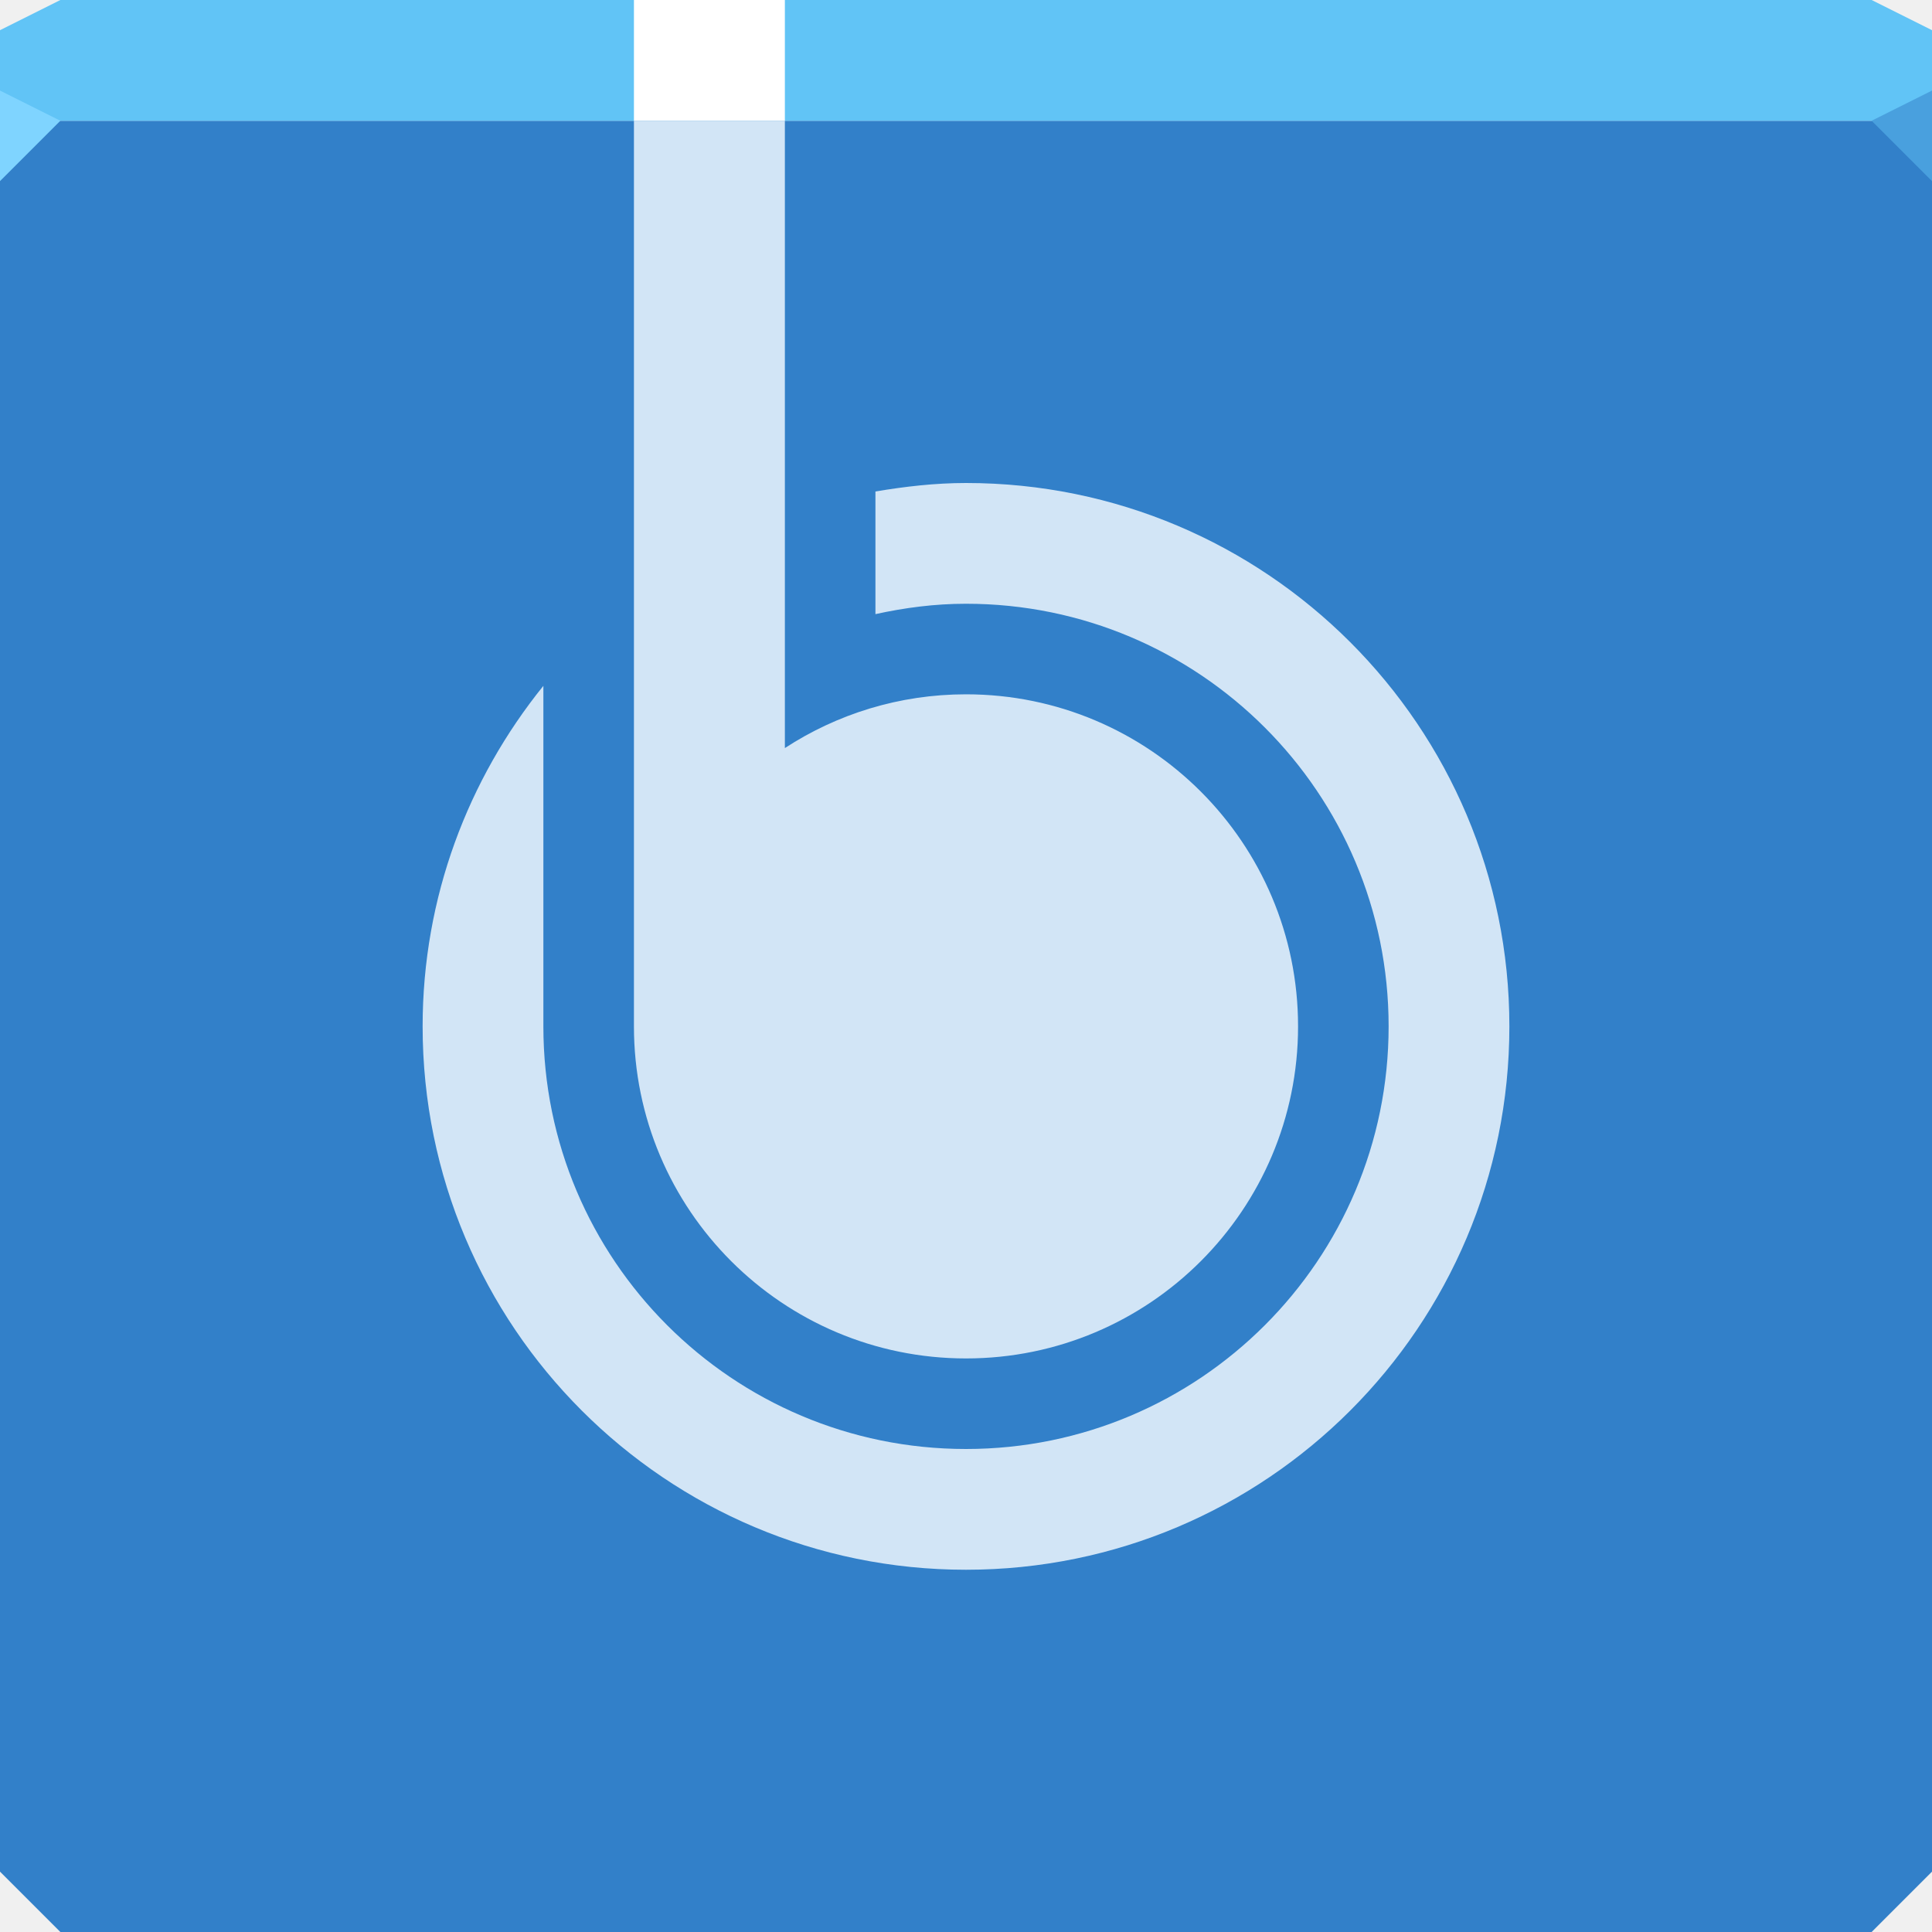
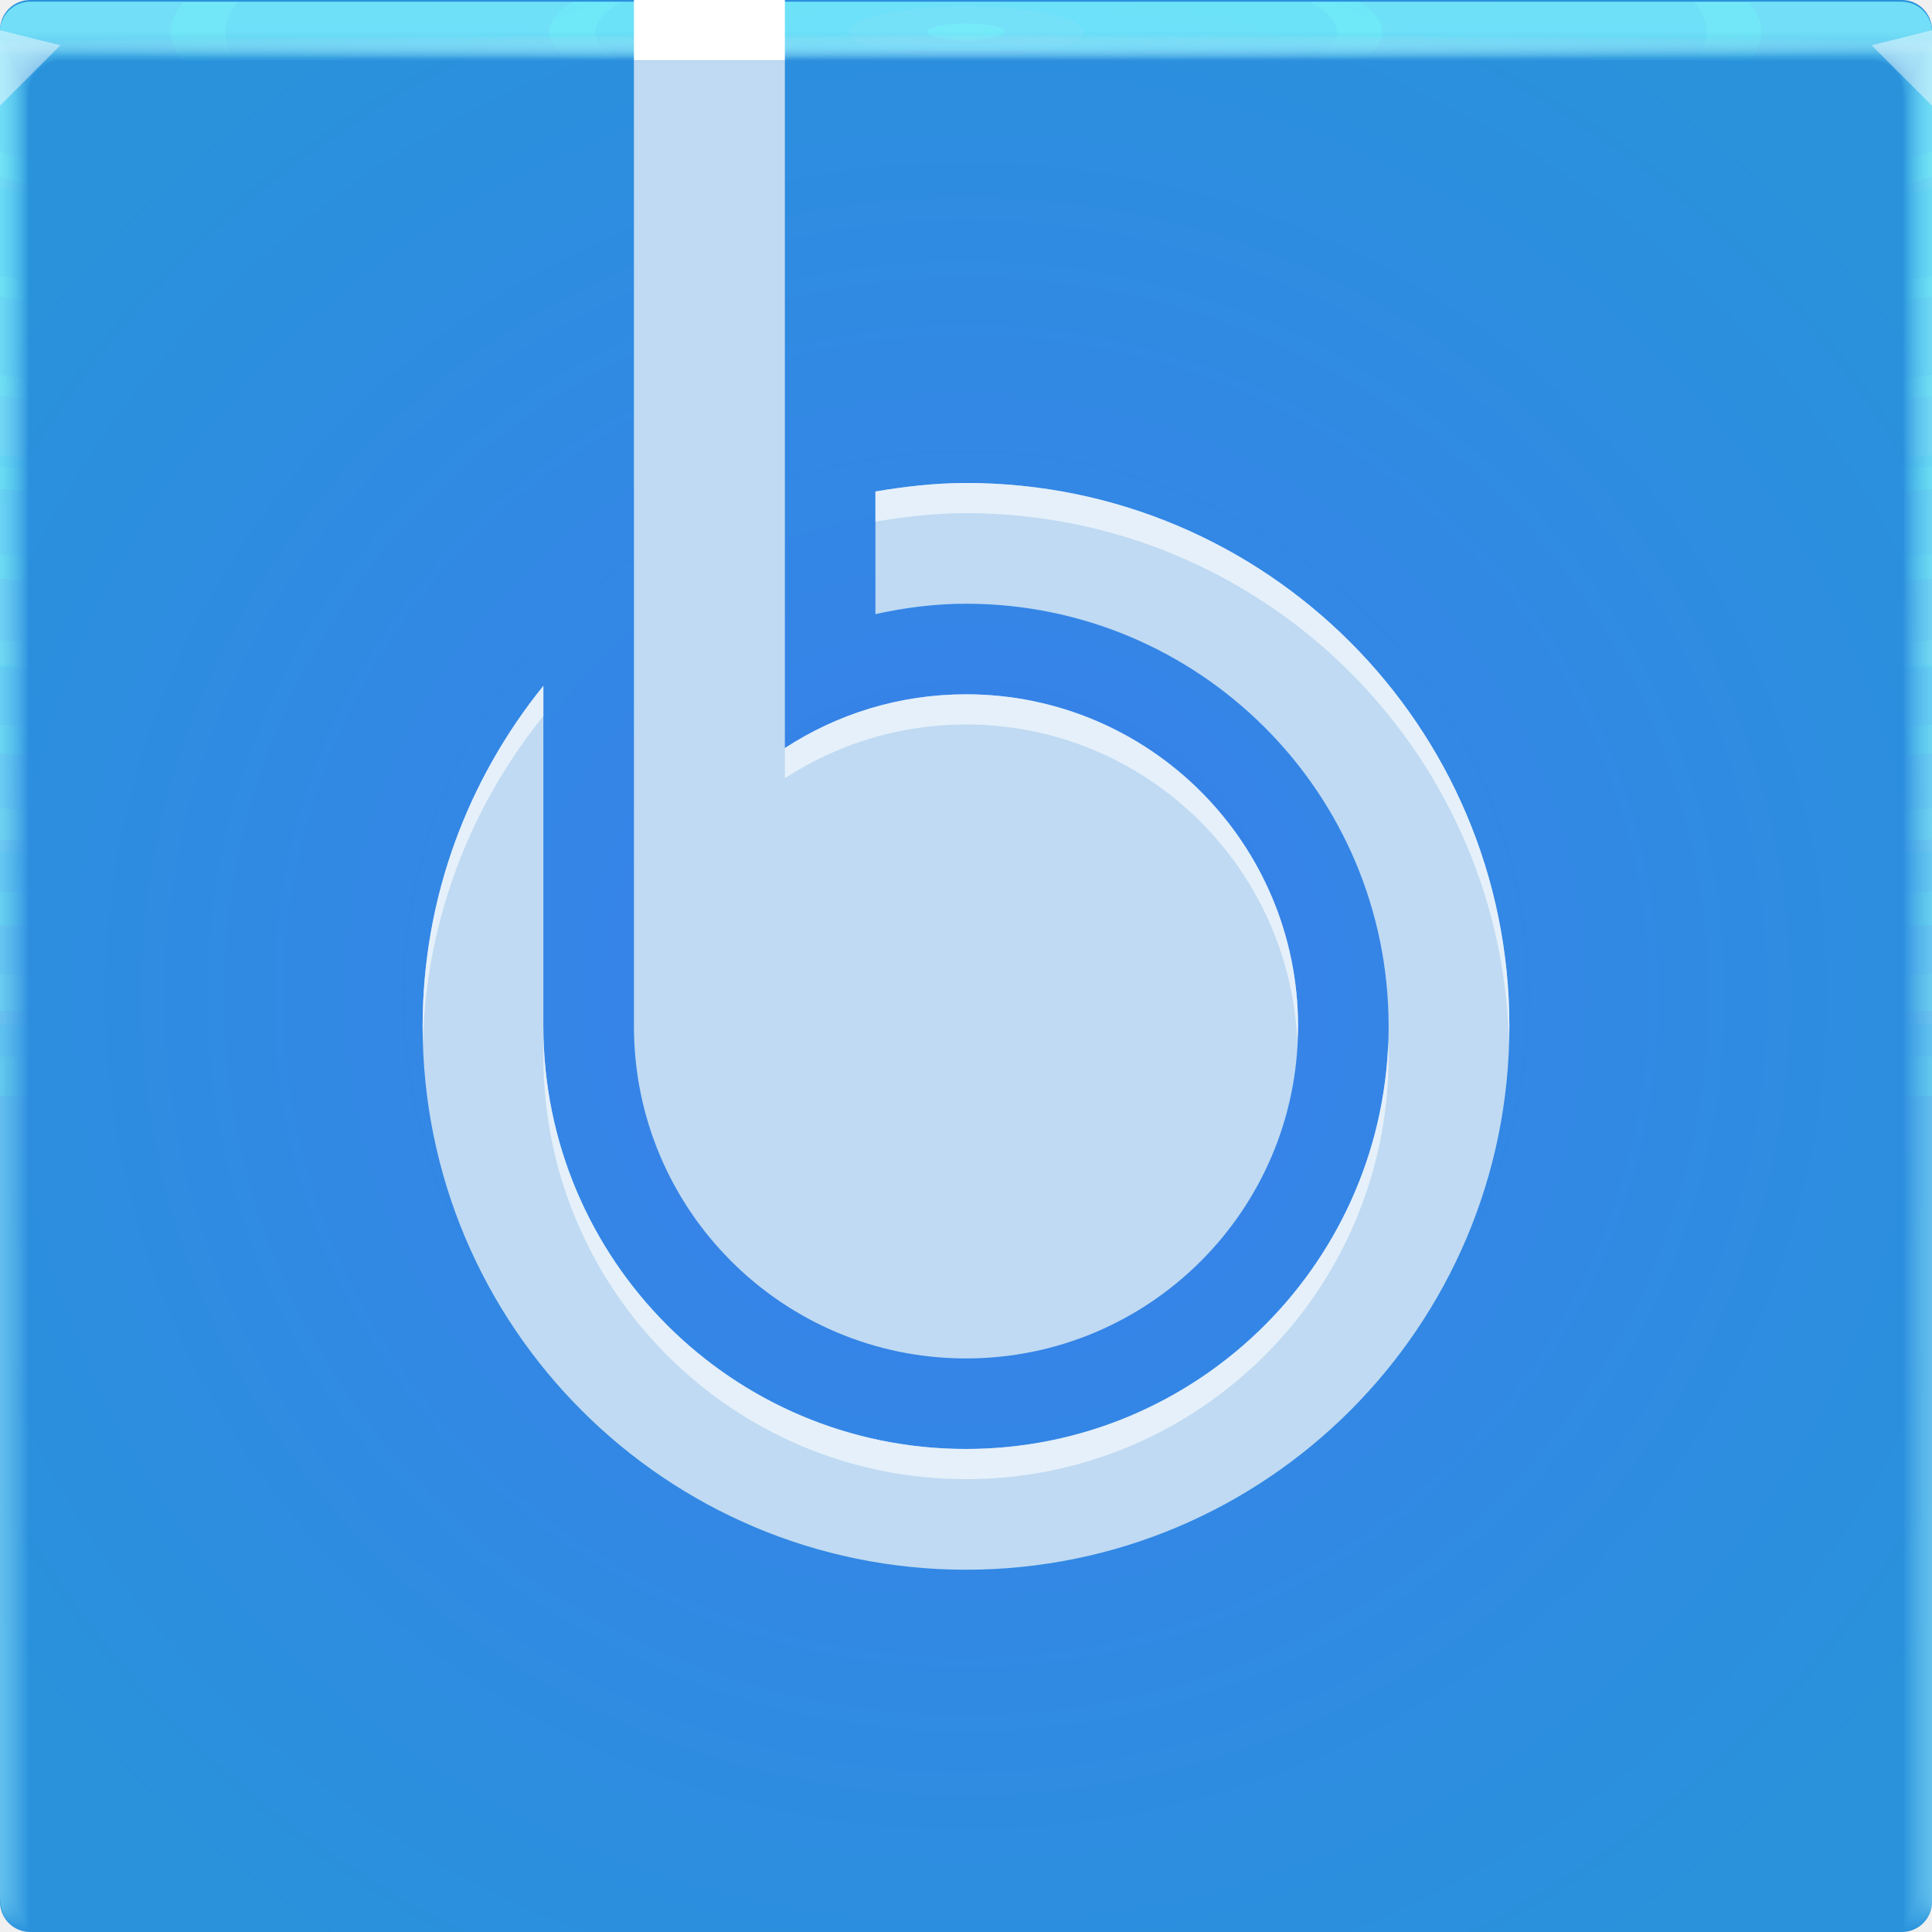
- <svg xmlns="http://www.w3.org/2000/svg" width="64" height="64" id="svg13094" version="1.1">
-   <defs id="defs13096" />
-   <path style="color:#000000;fill:#3280c9;fill-opacity:1;fill-rule:nonzero;stroke:none;stroke-width:2.286;marker:none;visibility:visible;display:inline;overflow:visible;enable-background:accumulate" d="m 0,4 0,30 0,28 2,2 30,0 30,0 2,-2 L 64,34 64,4 32,4 0,4 z" id="path3983" />
-   <path id="path6502" d="M 2 0 L 0 1 L 0 4 L 32 4 L 64 4 L 64 1 L 62 0 L 32 0 L 2 0 z " style="color:#000000;fill:#61c4f6;fill-opacity:1;fill-rule:nonzero;stroke:none;marker:none;visibility:visible;display:inline;overflow:visible;enable-background:accumulate" />
-   <rect style="color:#000000;fill:#ffffff;fill-opacity:1;fill-rule:nonzero;stroke:none;stroke-width:2;marker:none;visibility:visible;display:inline;overflow:visible;enable-background:accumulate" id="rect3124" width="5" height="4" x="21" y="0" />
-   <path style="fill:#49a0de;fill-opacity:1" id="path3028" d="M 64,6 62,4 64,3 z" />
-   <g transform="translate(-0.6250001,0.082283)" id="g3043" />
-   <g style="fill:#ffffff" transform="matrix(1.038589,0,0,1.038589,1214.722,1878.812)" id="scalable" />
-   <path id="path4298" d="M 0,3 0,6 2,4 Z" style="fill:#7fd4ff;fill-opacity:1;fill-rule:nonzero" />
-   <path style="color:#000000;fill:#d2e5f6;fill-opacity:1;fill-rule:nonzero;stroke:none;stroke-width:2;marker:none;visibility:visible;display:inline;overflow:visible;enable-background:accumulate" d="M 21 4 L 21 34 C 21 40.075 25.925 45 32 45 C 38.075 45 43 40.075 43 34 C 43 27.925 38.075 23 32 23 C 29.787 23 27.725 23.656 26 24.781 L 26 4 L 21 4 z M 32 16 C 30.975 16 29.978 16.117 29 16.281 L 29 20.344 C 29.971 20.131 30.965 20 32 20 C 39.732 20 46 26.268 46 34 C 46 41.732 39.732 48 32 48 C 24.268 48 18 41.732 18 34 L 18 22.719 C 15.508 25.807 14 29.722 14 34 C 14 43.941 22.059 52 32 52 C 41.941 52 50 43.941 50 34 C 50 24.059 41.941 16 32 16 z " id="rect3110" />
+ <svg xmlns="http://www.w3.org/2000/svg" xmlns:xlink="http://www.w3.org/1999/xlink" width="64" height="64" version="1.1">
+   <defs>
+     <radialGradient id="b-3" cx="32" cy="33" r="32" gradientTransform="matrix(1.2294,0,0,1.191,-7.3406,-6.3023)" gradientUnits="userSpaceOnUse">
+       <stop stop-color="#3b7eed" offset="0" />
+       <stop stop-color="#2992db" offset="1" />
+     </radialGradient>
+     <radialGradient id="e-5-6" cx="35.574" cy="1.019" r="32" gradientTransform="matrix(0,1.1252,-5.1753,0,37.271,-39.029)" gradientUnits="userSpaceOnUse" xlink:href="#a-3-2" />
+     <linearGradient id="a-3-2">
+       <stop stop-color="#7ef6ff" stop-opacity=".1" offset="0" />
+       <stop stop-color="#96f4ff" stop-opacity=".047" offset="1" />
+     </linearGradient>
+     <radialGradient id="f-6-9" cx="35.574" cy="1.036" r="32" gradientTransform="matrix(0,1.1252,-5.1753,0,37.363,-39.029)" gradientUnits="userSpaceOnUse" xlink:href="#a-3-2" />
+     <radialGradient id="g-2-1" cx="35.574" cy="1.055" r="32" gradientTransform="matrix(0,1.1252,-5.1753,0,37.458,-39.029)" gradientUnits="userSpaceOnUse" xlink:href="#a-3-2" />
+     <radialGradient id="h-2" cx="35.574" cy="1.071" r="32" gradientTransform="matrix(0,1.1252,-5.1753,0,37.544,-39.029)" gradientUnits="userSpaceOnUse" xlink:href="#a-3-2" />
+     <radialGradient id="i-7" cx="35.574" cy="1.091" r="32" gradientTransform="matrix(0,1.1252,-5.1753,0,37.648,-39.029)" gradientUnits="userSpaceOnUse" xlink:href="#a-3-2" />
+     <radialGradient id="j-0" cx="35.574" cy="1.113" r="32" gradientTransform="matrix(0,1.1252,-5.1753,0,37.758,-39.029)" gradientUnits="userSpaceOnUse" xlink:href="#a-3-2" />
+     <radialGradient id="k-9" cx="35.574" cy="1.135" r="32" gradientTransform="matrix(0,1.1252,-5.1753,0,37.875,-39.029)" gradientUnits="userSpaceOnUse" xlink:href="#a-3-2" />
+     <radialGradient id="l-3" cx="35.574" cy="1.159" r="32" gradientTransform="matrix(0,1.1252,-5.1753,0,38,-39.029)" gradientUnits="userSpaceOnUse" xlink:href="#a-3-2" />
+     <radialGradient id="m-6" cx="35.574" cy="1.18" r="32" gradientTransform="matrix(0,1.1252,-5.1753,0,38.107,-39.029)" gradientUnits="userSpaceOnUse" xlink:href="#a-3-2" />
+     <radialGradient id="n-0" cx="35.574" cy="1.208" r="32" gradientTransform="matrix(0,1.1252,-5.1753,0,38.252,-39.029)" gradientUnits="userSpaceOnUse" xlink:href="#a-3-2" />
+     <radialGradient id="o-6" cx="35.574" cy="1.239" r="32" gradientTransform="matrix(0,1.1252,-5.1753,0,38.411,-39.029)" gradientUnits="userSpaceOnUse" xlink:href="#a-3-2" />
+     <radialGradient id="p-2" cx="35.574" cy="1.273" r="32" gradientTransform="matrix(0,1.1252,-5.1753,0,38.587,-39.029)" gradientUnits="userSpaceOnUse" xlink:href="#a-3-2" />
+     <radialGradient id="q-6" cx="35.574" cy="1.304" r="32" gradientTransform="matrix(0,1.1252,-5.1753,0,38.75,-39.029)" gradientUnits="userSpaceOnUse" xlink:href="#a-3-2" />
+     <radialGradient id="r-1" cx="35.574" cy="1.346" r="32" gradientTransform="matrix(0,1.1252,-5.1753,0,38.966,-39.029)" gradientUnits="userSpaceOnUse" xlink:href="#a-3-2" />
+     <radialGradient id="s-8" cx="35.574" cy="1.393" r="32" gradientTransform="matrix(0,1.1252,-5.1753,0,39.208,-39.029)" gradientUnits="userSpaceOnUse" xlink:href="#a-3-2" />
+     <radialGradient id="t-7" cx="35.574" cy="1.439" r="32" gradientTransform="matrix(0,1.1252,-5.1753,0,39.446,-39.027)" gradientUnits="userSpaceOnUse" xlink:href="#a-3-2" />
+     <radialGradient id="u-9" cx="16.612" cy="1.481" r="32" gradientTransform="matrix(0 .013135 -1.2755 0 33.91 1.2789)" gradientUnits="userSpaceOnUse">
+       <stop stop-color="#9af2ff" stop-opacity=".477" offset="0" />
+       <stop stop-color="#ffffff" stop-opacity=".002" offset="1" />
+     </radialGradient>
+   </defs>
+   <g>
+     <path d="m1 0c-0.554 0-1 0.446-1 1v62c0 0.554 0.446 1 1 1h62c0.554 0 1-0.446 1-1v-62c0-0.554-0.446-1-1-1z" fill="url(#b-3)" style="-inkscape-stroke:none;font-variation-settings:normal" />
+     <g transform="translate(8.0016e-5 .057009)">
+       <path transform="translate(0 .002)" d="m1 0c-0.554 0-1 0.446-1 1v62-0.224 0.224-62h1.752c19.15 2e-3 39.445 0 60.213 0h2.035v62-0.334 0.334-62c0.001-0.553-0.447-1.001-1-1z" fill="url(#e-5-6)" />
+       <path transform="translate(0 .002)" d="m1 0c-0.555-0.001-1.004 0.451-1 1.006v61.98-0.197c0-0.277 4e-3 -0.184 0.01 0.246 0.012 0.016 0.03-0.297 0.052-0.897v-61c0.072-9e-3 0.133-0.013 0.185-0.013 0.29-0.016 0.357-0.032 0.774-0.044 0.246-0.011 0.496-0.019 0.747-0.019 19.183 2e-3 39.392 0 60.2 0 0.346 0 0.689 0.012 1.023 0.03 0.268 0.01 0.389 0.02 0.52 0.033 0.106 0 0.22 0.01 0.427 0.028v60.744c0.027 0.754 0.05 1.148 0.059 1.123l3e-3 -0.334v0.286-61.762c0-0.143 0-0.22-2e-3 -0.224-0.005-0.552-0.46-0.995-1.012-0.986h-61.986" fill="url(#f-6-9)" />
+       <path transform="translate(0 .002)" d="m1 0c-0.555-0.001-1.004 0.451-1 1.006v61.966-0.169c0-0.245 8e-3 -0.145 0.021 0.266 0.022 0.034 0.06-0.247 0.104-0.807v-60.988c0.056-0.015 0.115-0.023 0.173-0.025 0.27-0.031 0.341-0.064 0.743-0.088 0.242-0.022 0.492-0.037 0.742-0.037 19.217 2e-3 39.34 0 60.187 0 0.347 0 0.69 0.024 1.013 0.06 0.256 0.02 0.372 0.042 0.494 0.065 0.1 0 0.206 0.02 0.398 0.057v60.731c0.055 0.703 0.102 1.052 0.119 1.003 4e-3 -0.154 6e-3 -0.265 6e-3 -0.333v0.237-61.748c0-0.139 0-0.215-3e-3 -0.224-0.011-0.468-0.347-0.864-0.807-0.952-0.071-0.014-0.144-0.021-0.217-0.02h-61.973" fill="url(#g-2-1)" />
+       <path transform="translate(0 .002)" d="m1 0c-0.555-0.001-1.004 0.45-1 1.005v61.953-0.14c0-0.213 0.012-0.107 0.031 0.287 0.034 0.05 0.091-0.198 0.156-0.718v-60.974c0.051-0.022 0.105-0.035 0.16-0.037 0.252-0.048 0.327-0.097 0.715-0.132 0.238-0.034 0.487-0.056 0.737-0.056 19.25 2e-3 39.286 0 60.173 0 0.348 0 0.688 0.036 1.001 0.09 0.244 0.029 0.356 0.062 0.47 0.098 0.091 0 0.19 0.03 0.37 0.085v60.718c0.082 0.653 0.151 0.957 0.176 0.884 7e-3 -0.152 0.01-0.262 0.01-0.333v0.188-61.734c0-0.135 0-0.21-4e-3 -0.224-0.017-0.467-0.359-0.859-0.819-0.94-0.072-0.014-0.144-0.02-0.217-0.018h-61.96" fill="url(#h-2)" />
+       <path transform="translate(0 .002)" d="m1 0c-0.555-0.001-1.004 0.45-1 1.005v61.939-0.113c0-0.18 0.015-0.068 0.042 0.308 0.045 0.067 0.121-0.149 0.208-0.629v-60.96c0.044-0.029 0.095-0.046 0.148-0.05 0.232-0.063 0.311-0.128 0.684-0.176 0.234-0.044 0.483-0.074 0.732-0.074 19.284 2e-3 39.234 0 60.16 0 0.35 0 0.689 0.048 0.991 0.12 0.232 0.039 0.34 0.083 0.444 0.13 0.085 0 0.176 0.04 0.341 0.114v60.704c0.11 0.603 0.203 0.862 0.236 0.764 0.008-0.111 0.013-0.222 0.014-0.333v0.14-61.721c0-0.13-2e-3 -0.206-6e-3 -0.224-0.024-0.466-0.37-0.852-0.83-0.927-0.073-0.013-0.146-0.019-0.22-0.017h-61.944" fill="url(#i-7)" />
+       <path transform="translate(0 .002)" d="m1 0c-0.554-0.001-1.003 0.45-1 1.004v61.926-0.084c0-0.148 0.02-0.029 0.052 0.328 0.056 0.084 0.152-0.099 0.26-0.539v-60.949c0.053-0.04 0.097-0.061 0.136-0.061 0.212-0.08 0.297-0.16 0.655-0.22 0.23-0.056 0.477-0.093 0.727-0.093 19.317 2e-3 39.18 0 60.147 0 0.35 0 0.688 0.06 0.98 0.151 0.22 0.047 0.322 0.102 0.418 0.162 0.078 0 0.162 0.049 0.313 0.142v60.69c0.137 0.553 0.253 0.767 0.295 0.645 0.01-0.11 0.015-0.221 0.017-0.332v0.09-61.705c0-0.126-2e-3 -0.202-7e-3 -0.224-0.031-0.465-0.382-0.846-0.843-0.914-0.072-0.013-0.145-0.019-0.218-0.017h-61.932" fill="url(#j-0)" />
+       <path transform="translate(0 .002)" d="m1 0c-0.554-0.001-1.003 0.45-1 1.004v61.912-0.056c0-0.117 0.023 0.01 0.063 0.349 0.067 0.1 0.182-0.05 0.312-0.45v-60.935c0.048-0.049 0.088-0.074 0.123-0.074 0.193-0.095 0.282-0.192 0.626-0.264 0.225-0.067 0.472-0.11 0.721-0.11h60.133c0.352 0 0.688 0.071 0.97 0.18 0.144 0.033 0.279 0.099 0.393 0.194 0.07 0 0.147 0.059 0.284 0.17v60.68c0.164 0.502 0.304 0.671 0.354 0.524 0.014-0.14 0.02-0.25 0.02-0.331v0.042-61.695c0-0.121-2e-3 -0.197-9e-3 -0.224-0.037-0.464-0.393-0.84-0.854-0.902-0.072-0.012-0.145-0.016-0.218-0.014h-61.918" fill="url(#k-9)" />
+       <path transform="translate(0 .002)" d="m1 0c-0.554-0.001-1.003 0.45-1 1.004v61.898-0.029c0-0.084 0.027 0.049 0.073 0.37 0.079 0.117 0.212 0 0.365-0.36v-60.923c0.043-0.057 0.079-0.086 0.11-0.086 0.174-0.112 0.267-0.225 0.596-0.309 0.23-0.083 0.472-0.126 0.717-0.129 19.385 2e-3 39.075 0 60.12 0 0.353 0 0.687 0.084 0.958 0.211 0.141 0.041 0.268 0.119 0.368 0.227 0.063 0 0.132 0.068 0.256 0.199v60.665c0.192 0.452 0.354 0.576 0.413 0.404 0.014-0.11 0.022-0.22 0.024-0.33v-61.687c0-0.117-4e-3 -0.193-0.01-0.224-0.044-0.464-0.405-0.835-0.868-0.89-0.072-0.01-0.144-0.014-0.217-0.011h-61.905" fill="url(#l-3)" />
+       <path transform="translate(0 .002)" d="m1 0c-0.554-0.001-1.003 0.449-1 1.003v61.885c0-0.052 0.03 0.087 0.084 0.39 0.09 0.135 0.242 0.05 0.416-0.27v-60.911c0.038-0.063 0.07-0.097 0.099-0.097 0.154-0.127 0.251-0.257 0.566-0.352 0.217-0.089 0.463-0.148 0.711-0.148 19.418 2e-3 39.022 0 60.107 0 0.355 0 0.687 0.096 0.947 0.242 0.138 0.049 0.257 0.139 0.343 0.258 0.056 0 0.118 0.079 0.227 0.227v60.651c0.22 0.402 0.406 0.482 0.473 0.285 0.018-0.132 0.027-0.243 0.027-0.33v-61.721c0-0.113-4e-3 -0.188-0.012-0.224-0.05-0.463-0.416-0.828-0.879-0.877-0.072-0.01-0.145-0.014-0.218-0.011h-61.89" fill="url(#m-6)" />
+       <path transform="translate(0 .002)" d="m1 0c-0.554-0.001-1.003 0.449-1 1.003v61.899c0-0.02 0.035 0.126 0.094 0.41 0.101 0.152 0.273 0.1 0.468-0.18v-60.897c0.034-0.073 0.062-0.11 0.087-0.11 0.135-0.143 0.236-0.29 0.536-0.397 0.213-0.1 0.459-0.166 0.707-0.166 19.452 2e-3 38.969 0 60.093 0 0.356 0 0.687 0.108 0.936 0.272 0.134 0.06 0.246 0.162 0.317 0.29 0.05 0 0.103 0.089 0.2 0.256v60.64c0.246 0.352 0.455 0.386 0.531 0.165 0.02-0.128 0.03-0.239 0.03-0.33v-61.755c0-0.108-4e-3 -0.184-0.013-0.224-0.057-0.462-0.428-0.821-0.891-0.864-0.072-0.009-0.145-0.012-0.218-0.01h-61.877" fill="url(#n-0)" />
+       <path transform="translate(0 .002)" d="m1 0c-0.554-0.001-1.002 0.448-1 1.002v61.913c0 0.013 0.039 0.165 0.105 0.432 0.112 0.168 0.303 0.148 0.52-0.092v-60.882c0.029-0.081 0.053-0.123 0.074-0.123 0.116-0.159 0.222-0.321 0.507-0.44 0.215-0.117 0.456-0.181 0.701-0.185 19.486 2e-3 38.916 0 60.08 0 0.357 0 0.687 0.12 0.925 0.302 0.131 0.072 0.234 0.185 0.292 0.323 0.043 0 0.089 0.098 0.171 0.284v60.626c0.275 0.302 0.507 0.29 0.591 0.046 0.022-0.125 0.034-0.236 0.034-0.33v-61.791c0-0.104-5e-3 -0.18-0.016-0.224-0.063-0.461-0.439-0.815-0.903-0.852-0.072-0.008-0.145-0.011-0.218-8e-3h-61.863" fill="url(#o-6)" />
+       <path transform="translate(0 .002)" d="m1 0c-0.554-0.001-1.002 0.448-1 1.002v61.928c0 0.045 0.042 0.203 0.115 0.453 0.123 0.184 0.333 0.197 0.572-3e-3v-60.87c0.024-0.089 0.045-0.135 0.062-0.135 0.097-0.174 0.207-0.353 0.478-0.484 0.204-0.122 0.448-0.203 0.696-0.203 19.519 2e-3 38.863 0 60.067 0 0.335-0.002 0.659 0.116 0.914 0.332 0.15 0.103 0.224 0.225 0.267 0.355 0.035 0 0.073 0.108 0.142 0.313v60.612c0.302 0.251 0.557 0.196 0.65-0.074 0.023-0.109 0.035-0.219 0.037-0.33v-61.825c0-0.1-6e-3 -0.175-0.017-0.224-0.07-0.46-0.45-0.81-0.915-0.84-0.072-0.007-0.145-0.009-0.218-7e-3h-61.85" fill="url(#p-2)" />
+       <path transform="translate(0 .002)" d="m1 0c-0.554-0.001-1.002 0.448-1 1.002v61.942c0 0.077 0.046 0.242 0.126 0.473 0.134 0.201 0.363 0.246 0.624 0.086v-60.856c0.02-0.097 0.035-0.147 0.05-0.147 0.08-0.225 0.239-0.413 0.447-0.529 0.2-0.133 0.444-0.221 0.691-0.221 19.553 2e-3 38.811 0 60.053 0 0.36 0 0.686 0.144 0.903 0.362 0.123 0.098 0.208 0.235 0.242 0.388 0.028 0 0.059 0.118 0.114 0.341v60.598c0.33 0.2 0.608 0.1 0.709-0.194 0.026-0.117 0.04-0.228 0.04-0.329v-61.86c0-0.095-6e-3 -0.17-0.018-0.224-0.076-0.459-0.462-0.803-0.927-0.827-0.073-0.006-0.145-0.007-0.218-5e-3h-61.836" fill="url(#q-6)" />
+       <path transform="translate(0 .002)" d="m1 0c-0.553-0.001-1.002 0.448-1 1.001v61.956c0 0.11 0.05 0.281 0.136 0.494 0.146 0.218 0.394 0.296 0.677 0.176v-60.843c0.014-0.105 0.026-0.16 0.036-0.16 0.062-0.237 0.212-0.441 0.419-0.572 0.196-0.144 0.439-0.24 0.686-0.24 19.586 2e-3 38.758 0 60.04 0 0.36 0 0.685 0.156 0.892 0.392 0.117 0.112 0.193 0.26 0.216 0.42 0.021 0 0.044 0.128 0.086 0.37v60.585c0.356 0.15 0.658 5e-3 0.768-0.314 0.029-0.114 0.044-0.224 0.044-0.328v-61.895c0-0.09-7e-3 -0.166-0.02-0.224-0.083-0.458-0.474-0.797-0.94-0.814-0.072-0.005-0.145-0.006-0.217-5e-3h-61.823" fill="url(#r-1)" />
+       <path transform="translate(0 .002)" d="m1 0c-0.553-0.001-1.001 0.447-1 1v61.972c0 0.142 0.054 0.32 0.147 0.515 0.156 0.241 0.453 0.349 0.728 0.265v-60.83c0.01-0.114 0.018-0.172 0.025-0.172 0.044-0.248 0.184-0.47 0.389-0.617 0.192-0.155 0.434-0.258 0.68-0.258 19.62 2e-3 38.705 0 60.027 0 0.362 0 0.686 0.168 0.882 0.422 0.11 0.127 0.176 0.286 0.19 0.453 0.015 0 0.03 0.137 0.057 0.398v60.572c0.385 0.1 0.71-0.09 0.828-0.434 0.03-0.11 0.047-0.22 0.047-0.328v-61.93c0-0.086-7e-3 -0.161-0.021-0.224-0.09-0.457-0.485-0.791-0.951-0.802-0.073-0.003-0.146-0.004-0.219-2e-3h-61.809" fill="url(#s-8)" />
+       <path d="m1 2e-3c-0.553-0.001-1.001 0.447-1 1v61.986c0 0.174 0.058 0.358 0.157 0.535 0.17 0.259 0.473 0.397 0.78 0.355v-60.816c5e-3 -0.122 0.01-0.185 0.013-0.185 0.028-0.259 0.158-0.496 0.36-0.66 0.187-0.166 0.429-0.277 0.675-0.277 19.653 2e-3 38.652 0 60.013 0 0.363 0 0.685 0.18 0.87 0.452 0.102 0.141 0.16 0.31 0.166 0.485 7e-3 0 0.015 0.147 0.028 0.427v60.558c0.412 0.05 0.76-0.186 0.887-0.553 0.033-0.106 0.05-0.217 0.05-0.328v-61.965c0.01-0.553-0.432-1.008-0.985-1.014-0.073-0.001-0.146-0.001-0.219 0h-61.795" fill="url(#t-7)" />
+       <path d="m1 0.002c-0.553-0.001-1.001 0.447-1 1v1h64v-0.998c0.001-0.553-0.447-1.001-1-1h-62z" fill="url(#u-9)" />
+     </g>
+     <path d="m0 1v2.5l2-2z" fill="#fffeff" fill-opacity=".45" />
+     <path d="m64 3.5-2-2 2-0.5z" fill="#fffeff" fill-opacity=".45" />
+   </g>
+   <path d="m21 0h5v2h-5z" fill="#ffffff" stroke-width="2" />
+   <path d="m21 2v32c0 6.075 4.925 11 11 11s11-4.925 11-11-4.925-11-11-11c-2.213 0-4.275 0.656-6 1.781v-22.781zm11 14c-1.025 0-2.022 0.117-3 0.281v4.062c0.971-0.213 1.965-0.344 3-0.344 7.732 0 14 6.268 14 14s-6.268 14-14 14-14-6.268-14-14v-11.281c-2.492 3.088-4 7.003-4 11.281 0 9.941 8.059 18 18 18s18-8.059 18-18-8.059-18-18-18z" color="#000000" fill="#bfdaf2" />
+   <path d="m32 16c-1.025 0-2.022 0.117-3 0.281v1c0.978-0.165 1.975-0.281 3-0.281 9.773 0 17.723 7.791 17.988 17.5 0.005-0.167 0.012-0.332 0.012-0.5 0-9.941-8.059-18-18-18zm-14 6.719c-2.492 3.088-4 7.003-4 11.281 0 0.156 0.008 0.31 0.012 0.465 0.12-4.068 1.601-7.787 3.988-10.746zm14 0.281c-2.213 0-4.275 0.656-6 1.781v1c1.725-1.125 3.787-1.781 6-1.781 5.906 0 10.711 4.659 10.975 10.5 0.008-0.167 0.025-0.331 0.025-0.5 0-6.075-4.925-11-11-11zm-14 11v1c0 7.732 6.268 14 14 14s14-6.268 14-14c0-0.168-0.006-0.334-0.012-0.5-0.264 7.5-6.424 13.5-13.988 13.5-7.732 0-14-6.268-14-14z" color="#000000" fill="#f0f6fc" fill-opacity=".784" />
</svg>
